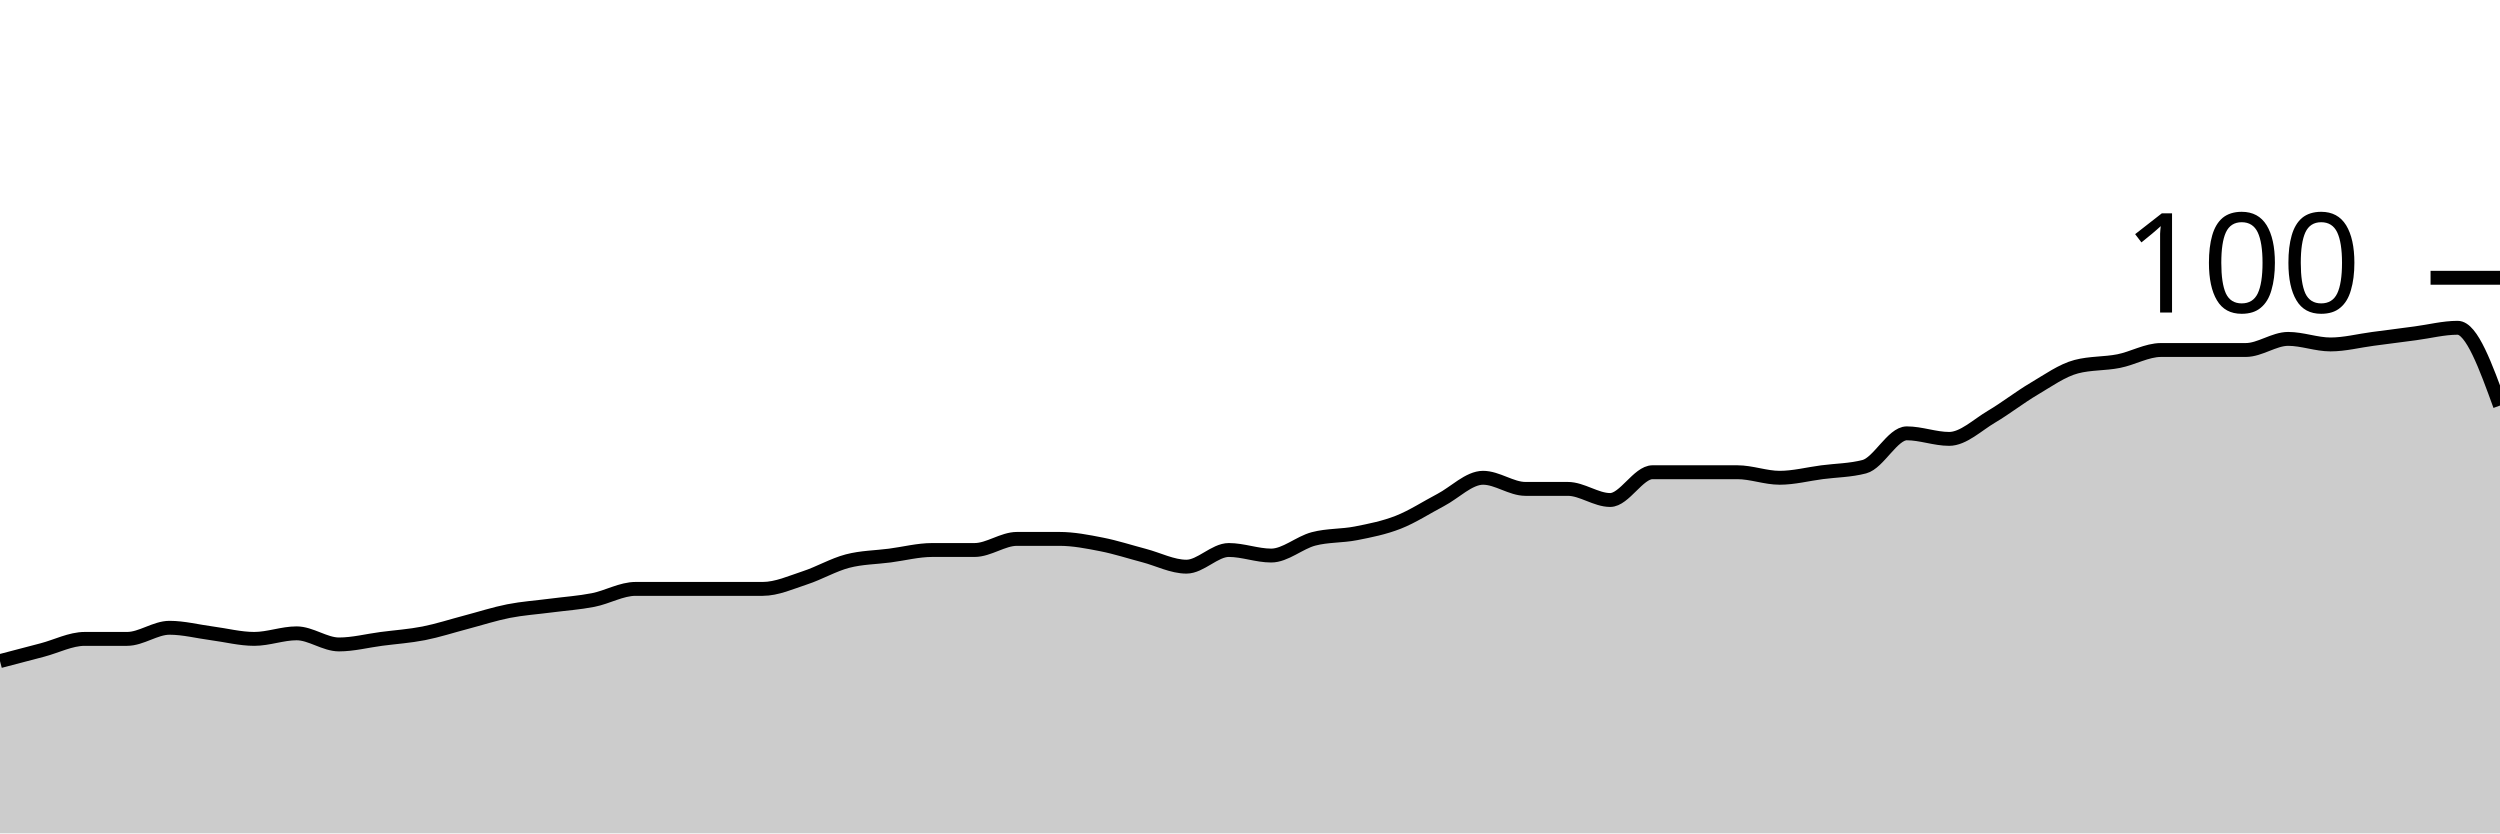
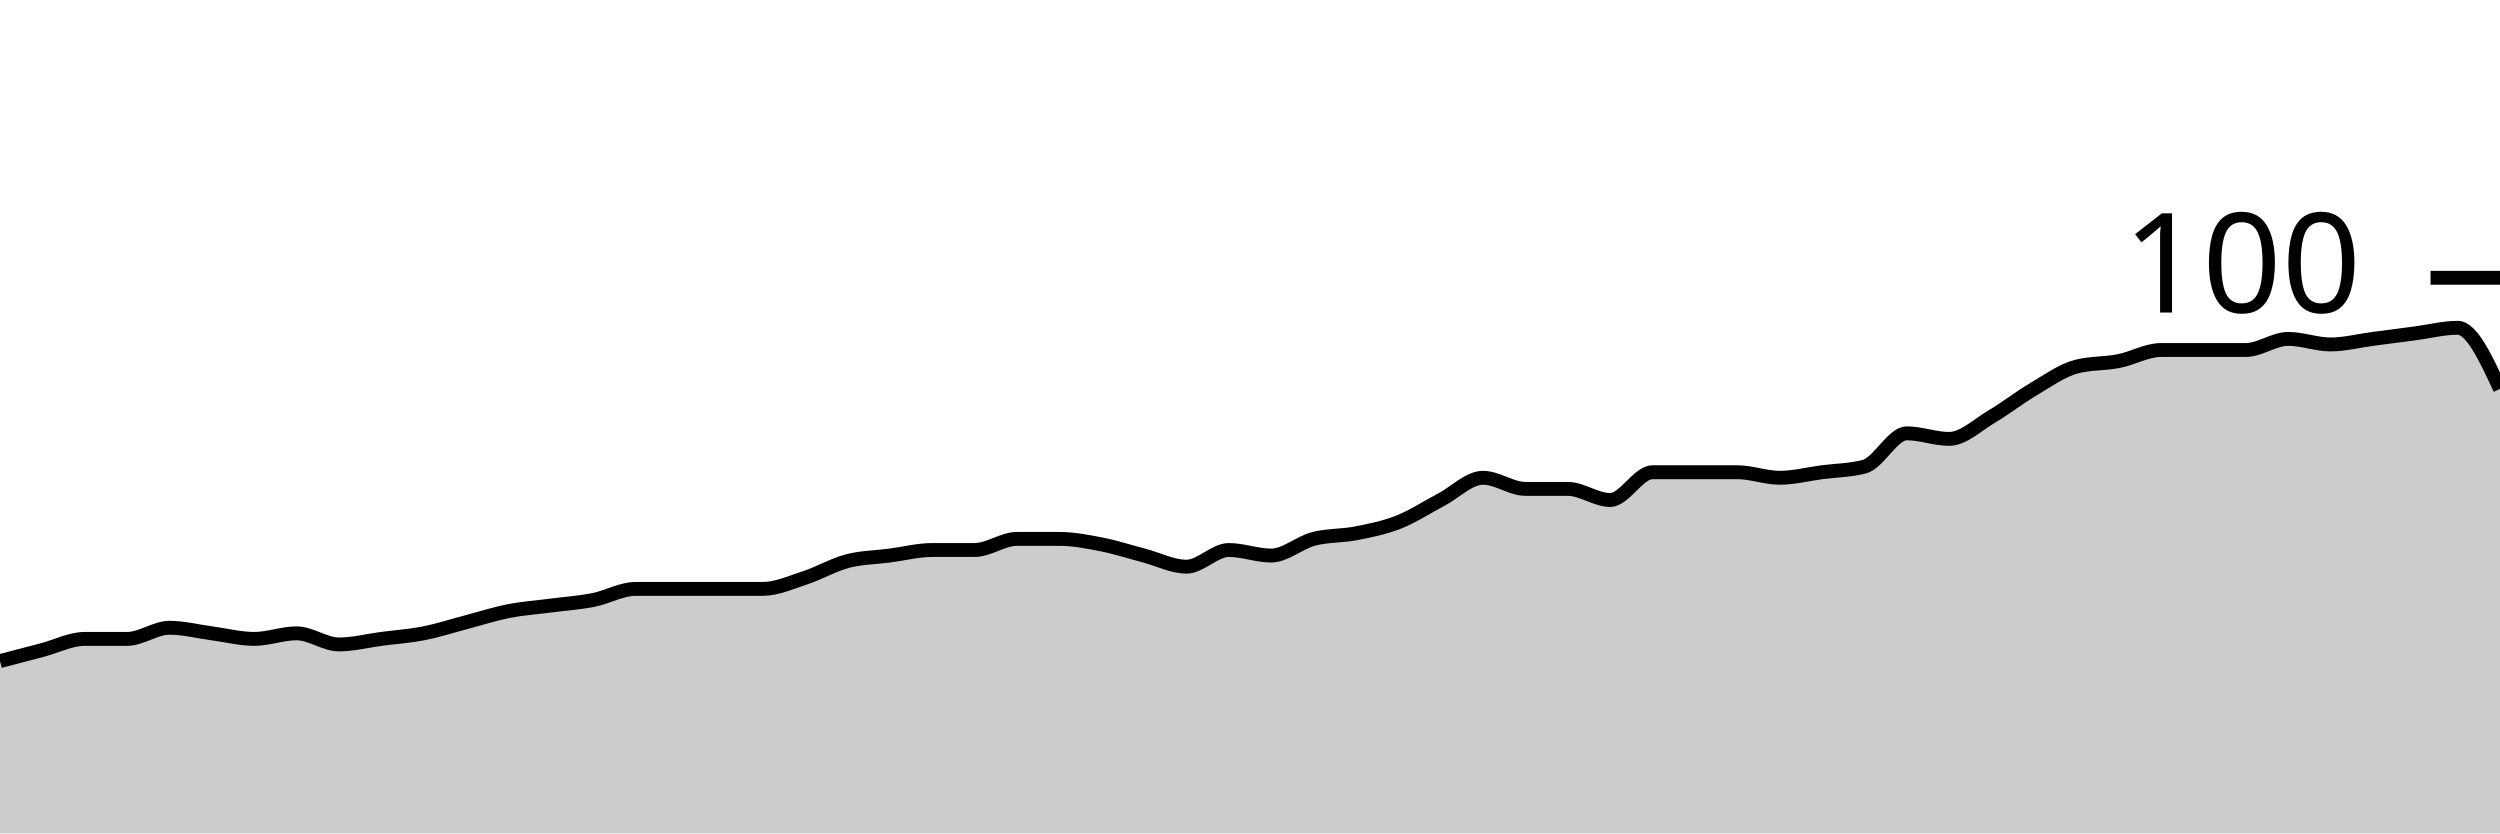
<svg xmlns="http://www.w3.org/2000/svg" viewBox="0 0 180 60">
  <g transform="translate(0,20)">
-     <path class="area" fill="rgba(0, 0, 0, 0.2)" d="M0,27.6C1.017,27.333,2.034,27.067,3.051,26.8C4.068,26.533,5.085,26,6.102,26C7.119,26,8.136,26,9.153,26C10.169,26,11.186,25.2,12.203,25.2C13.22,25.2,14.237,25.467,15.254,25.6C16.271,25.733,17.288,26,18.305,26C19.322,26,20.339,25.6,21.356,25.6C22.373,25.6,23.39,26.4,24.407,26.4C25.424,26.4,26.441,26.133,27.458,26C28.475,25.867,29.492,25.8,30.508,25.6C31.525,25.4,32.542,25.067,33.559,24.8C34.576,24.533,35.593,24.2,36.61,24C37.627,23.8,38.644,23.733,39.661,23.6C40.678,23.467,41.695,23.4,42.712,23.2C43.729,23,44.746,22.4,45.763,22.4C46.78,22.4,47.797,22.4,48.814,22.4C49.831,22.4,50.847,22.4,51.864,22.4C52.881,22.4,53.898,22.4,54.915,22.4C55.932,22.4,56.949,21.933,57.966,21.6C58.983,21.267,60,20.667,61.017,20.4C62.034,20.133,63.051,20.133,64.068,20C65.085,19.867,66.102,19.6,67.119,19.6C68.136,19.6,69.153,19.6,70.169,19.6C71.186,19.6,72.203,18.8,73.22,18.8C74.237,18.8,75.254,18.8,76.271,18.8C77.288,18.8,78.305,19,79.322,19.2C80.339,19.4,81.356,19.733,82.373,20C83.39,20.267,84.407,20.8,85.424,20.8C86.441,20.8,87.458,19.6,88.475,19.6C89.492,19.6,90.508,20,91.525,20C92.542,20,93.559,19.067,94.576,18.8C95.593,18.533,96.61,18.6,97.627,18.4C98.644,18.2,99.661,18,100.678,17.6C101.695,17.2,102.712,16.533,103.729,16C104.746,15.467,105.763,14.4,106.78,14.4C107.797,14.4,108.814,15.2,109.831,15.2C110.847,15.2,111.864,15.2,112.881,15.2C113.898,15.2,114.915,16,115.932,16C116.949,16,117.966,14,118.983,14C120,14,121.017,14,122.034,14C123.051,14,124.068,14,125.085,14C126.102,14,127.119,14.4,128.136,14.4C129.153,14.4,130.169,14.133,131.186,14C132.203,13.867,133.22,13.867,134.237,13.6C135.254,13.333,136.271,11.2,137.288,11.2C138.305,11.2,139.322,11.6,140.339,11.6C141.356,11.6,142.373,10.6,143.39,10C144.407,9.4,145.424,8.6,146.441,8C147.458,7.4,148.475,6.667,149.492,6.4C150.508,6.133,151.525,6.2,152.542,6C153.559,5.8,154.576,5.2,155.593,5.2C156.61,5.2,157.627,5.2,158.644,5.2C159.661,5.2,160.678,5.2,161.695,5.2C162.712,5.2,163.729,4.4,164.746,4.4C165.763,4.4,166.78,4.8,167.797,4.8C168.814,4.8,169.831,4.533,170.847,4.4C171.864,4.267,172.881,4.133,173.898,4C174.915,3.867,175.932,3.6,176.949,3.6C177.966,3.6,178.983,6.4,180,9.2L180,40C178.983,40,177.966,40,176.949,40C175.932,40,174.915,40,173.898,40C172.881,40,171.864,40,170.847,40C169.831,40,168.814,40,167.797,40C166.78,40,165.763,40,164.746,40C163.729,40,162.712,40,161.695,40C160.678,40,159.661,40,158.644,40C157.627,40,156.61,40,155.593,40C154.576,40,153.559,40,152.542,40C151.525,40,150.508,40,149.492,40C148.475,40,147.458,40,146.441,40C145.424,40,144.407,40,143.39,40C142.373,40,141.356,40,140.339,40C139.322,40,138.305,40,137.288,40C136.271,40,135.254,40,134.237,40C133.22,40,132.203,40,131.186,40C130.169,40,129.153,40,128.136,40C127.119,40,126.102,40,125.085,40C124.068,40,123.051,40,122.034,40C121.017,40,120,40,118.983,40C117.966,40,116.949,40,115.932,40C114.915,40,113.898,40,112.881,40C111.864,40,110.847,40,109.831,40C108.814,40,107.797,40,106.78,40C105.763,40,104.746,40,103.729,40C102.712,40,101.695,40,100.678,40C99.661,40,98.644,40,97.627,40C96.61,40,95.593,40,94.576,40C93.559,40,92.542,40,91.525,40C90.508,40,89.492,40,88.475,40C87.458,40,86.441,40,85.424,40C84.407,40,83.39,40,82.373,40C81.356,40,80.339,40,79.322,40C78.305,40,77.288,40,76.271,40C75.254,40,74.237,40,73.22,40C72.203,40,71.186,40,70.169,40C69.153,40,68.136,40,67.119,40C66.102,40,65.085,40,64.068,40C63.051,40,62.034,40,61.017,40C60,40,58.983,40,57.966,40C56.949,40,55.932,40,54.915,40C53.898,40,52.881,40,51.864,40C50.847,40,49.831,40,48.814,40C47.797,40,46.78,40,45.763,40C44.746,40,43.729,40,42.712,40C41.695,40,40.678,40,39.661,40C38.644,40,37.627,40,36.61,40C35.593,40,34.576,40,33.559,40C32.542,40,31.525,40,30.508,40C29.492,40,28.475,40,27.458,40C26.441,40,25.424,40,24.407,40C23.39,40,22.373,40,21.356,40C20.339,40,19.322,40,18.305,40C17.288,40,16.271,40,15.254,40C14.237,40,13.22,40,12.203,40C11.186,40,10.169,40,9.153,40C8.136,40,7.119,40,6.102,40C5.085,40,4.068,40,3.051,40C2.034,40,1.017,40,0,40Z" />
-     <path class="line" stroke="black" fill="none" d="M0,27.6C1.017,27.333,2.034,27.067,3.051,26.8C4.068,26.533,5.085,26,6.102,26C7.119,26,8.136,26,9.153,26C10.169,26,11.186,25.2,12.203,25.2C13.22,25.2,14.237,25.467,15.254,25.6C16.271,25.733,17.288,26,18.305,26C19.322,26,20.339,25.6,21.356,25.6C22.373,25.6,23.39,26.4,24.407,26.4C25.424,26.4,26.441,26.133,27.458,26C28.475,25.867,29.492,25.8,30.508,25.6C31.525,25.4,32.542,25.067,33.559,24.8C34.576,24.533,35.593,24.2,36.61,24C37.627,23.8,38.644,23.733,39.661,23.6C40.678,23.467,41.695,23.4,42.712,23.2C43.729,23,44.746,22.4,45.763,22.4C46.78,22.4,47.797,22.4,48.814,22.4C49.831,22.4,50.847,22.4,51.864,22.4C52.881,22.4,53.898,22.4,54.915,22.4C55.932,22.4,56.949,21.933,57.966,21.6C58.983,21.267,60,20.667,61.017,20.4C62.034,20.133,63.051,20.133,64.068,20C65.085,19.867,66.102,19.6,67.119,19.6C68.136,19.6,69.153,19.6,70.169,19.6C71.186,19.6,72.203,18.8,73.22,18.8C74.237,18.8,75.254,18.8,76.271,18.8C77.288,18.8,78.305,19,79.322,19.2C80.339,19.4,81.356,19.733,82.373,20C83.39,20.267,84.407,20.8,85.424,20.8C86.441,20.8,87.458,19.6,88.475,19.6C89.492,19.6,90.508,20,91.525,20C92.542,20,93.559,19.067,94.576,18.8C95.593,18.533,96.61,18.6,97.627,18.4C98.644,18.2,99.661,18,100.678,17.6C101.695,17.2,102.712,16.533,103.729,16C104.746,15.467,105.763,14.4,106.78,14.4C107.797,14.4,108.814,15.2,109.831,15.2C110.847,15.2,111.864,15.2,112.881,15.2C113.898,15.2,114.915,16,115.932,16C116.949,16,117.966,14,118.983,14C120,14,121.017,14,122.034,14C123.051,14,124.068,14,125.085,14C126.102,14,127.119,14.4,128.136,14.4C129.153,14.4,130.169,14.133,131.186,14C132.203,13.867,133.22,13.867,134.237,13.6C135.254,13.333,136.271,11.2,137.288,11.2C138.305,11.2,139.322,11.6,140.339,11.6C141.356,11.6,142.373,10.6,143.39,10C144.407,9.4,145.424,8.6,146.441,8C147.458,7.4,148.475,6.667,149.492,6.4C150.508,6.133,151.525,6.2,152.542,6C153.559,5.8,154.576,5.2,155.593,5.2C156.61,5.2,157.627,5.2,158.644,5.2C159.661,5.2,160.678,5.2,161.695,5.2C162.712,5.2,163.729,4.4,164.746,4.4C165.763,4.4,166.78,4.8,167.797,4.8C168.814,4.8,169.831,4.533,170.847,4.4C171.864,4.267,172.881,4.133,173.898,4C174.915,3.867,175.932,3.6,176.949,3.6C177.966,3.6,178.983,6.4,180,9.2" />
+     <path class="area" fill="rgba(0, 0, 0, 0.2)" d="M0,27.6C1.017,27.333,2.034,27.067,3.051,26.8C4.068,26.533,5.085,26,6.102,26C7.119,26,8.136,26,9.153,26C10.169,26,11.186,25.2,12.203,25.2C13.22,25.2,14.237,25.467,15.254,25.6C16.271,25.733,17.288,26,18.305,26C19.322,26,20.339,25.6,21.356,25.6C22.373,25.6,23.39,26.4,24.407,26.4C25.424,26.4,26.441,26.133,27.458,26C28.475,25.867,29.492,25.8,30.508,25.6C31.525,25.4,32.542,25.067,33.559,24.8C34.576,24.533,35.593,24.2,36.61,24C37.627,23.8,38.644,23.733,39.661,23.6C40.678,23.467,41.695,23.4,42.712,23.2C43.729,23,44.746,22.4,45.763,22.4C46.78,22.4,47.797,22.4,48.814,22.4C49.831,22.4,50.847,22.4,51.864,22.4C52.881,22.4,53.898,22.4,54.915,22.4C55.932,22.4,56.949,21.933,57.966,21.6C58.983,21.267,60,20.667,61.017,20.4C62.034,20.133,63.051,20.133,64.068,20C65.085,19.867,66.102,19.6,67.119,19.6C68.136,19.6,69.153,19.6,70.169,19.6C71.186,19.6,72.203,18.8,73.22,18.8C74.237,18.8,75.254,18.8,76.271,18.8C77.288,18.8,78.305,19,79.322,19.2C80.339,19.4,81.356,19.733,82.373,20C83.39,20.267,84.407,20.8,85.424,20.8C86.441,20.8,87.458,19.6,88.475,19.6C89.492,19.6,90.508,20,91.525,20C92.542,20,93.559,19.067,94.576,18.8C95.593,18.533,96.61,18.6,97.627,18.4C98.644,18.2,99.661,18,100.678,17.6C101.695,17.2,102.712,16.533,103.729,16C104.746,15.467,105.763,14.4,106.78,14.4C107.797,14.4,108.814,15.2,109.831,15.2C110.847,15.2,111.864,15.2,112.881,15.2C113.898,15.2,114.915,16,115.932,16C116.949,16,117.966,14,118.983,14C120,14,121.017,14,122.034,14C123.051,14,124.068,14,125.085,14C126.102,14,127.119,14.4,128.136,14.4C129.153,14.4,130.169,14.133,131.186,14C132.203,13.867,133.22,13.867,134.237,13.6C135.254,13.333,136.271,11.2,137.288,11.2C138.305,11.2,139.322,11.6,140.339,11.6C141.356,11.6,142.373,10.6,143.39,10C144.407,9.4,145.424,8.6,146.441,8C147.458,7.4,148.475,6.667,149.492,6.4C150.508,6.133,151.525,6.2,152.542,6C153.559,5.8,154.576,5.2,155.593,5.2C156.61,5.2,157.627,5.2,158.644,5.2C159.661,5.2,160.678,5.2,161.695,5.2C162.712,5.2,163.729,4.4,164.746,4.4C165.763,4.4,166.78,4.8,167.797,4.8C168.814,4.8,169.831,4.533,170.847,4.4C171.864,4.267,172.881,4.133,173.898,4C174.915,3.867,175.932,3.6,176.949,3.6C177.966,3.6,178.983,5.8,180,8L180,40C178.983,40,177.966,40,176.949,40C175.932,40,174.915,40,173.898,40C172.881,40,171.864,40,170.847,40C169.831,40,168.814,40,167.797,40C166.78,40,165.763,40,164.746,40C163.729,40,162.712,40,161.695,40C160.678,40,159.661,40,158.644,40C157.627,40,156.61,40,155.593,40C154.576,40,153.559,40,152.542,40C151.525,40,150.508,40,149.492,40C148.475,40,147.458,40,146.441,40C145.424,40,144.407,40,143.39,40C142.373,40,141.356,40,140.339,40C139.322,40,138.305,40,137.288,40C136.271,40,135.254,40,134.237,40C133.22,40,132.203,40,131.186,40C130.169,40,129.153,40,128.136,40C127.119,40,126.102,40,125.085,40C124.068,40,123.051,40,122.034,40C121.017,40,120,40,118.983,40C117.966,40,116.949,40,115.932,40C114.915,40,113.898,40,112.881,40C111.864,40,110.847,40,109.831,40C108.814,40,107.797,40,106.78,40C105.763,40,104.746,40,103.729,40C102.712,40,101.695,40,100.678,40C99.661,40,98.644,40,97.627,40C96.61,40,95.593,40,94.576,40C93.559,40,92.542,40,91.525,40C90.508,40,89.492,40,88.475,40C87.458,40,86.441,40,85.424,40C84.407,40,83.39,40,82.373,40C81.356,40,80.339,40,79.322,40C78.305,40,77.288,40,76.271,40C75.254,40,74.237,40,73.22,40C72.203,40,71.186,40,70.169,40C69.153,40,68.136,40,67.119,40C66.102,40,65.085,40,64.068,40C63.051,40,62.034,40,61.017,40C60,40,58.983,40,57.966,40C56.949,40,55.932,40,54.915,40C53.898,40,52.881,40,51.864,40C50.847,40,49.831,40,48.814,40C47.797,40,46.78,40,45.763,40C44.746,40,43.729,40,42.712,40C41.695,40,40.678,40,39.661,40C38.644,40,37.627,40,36.61,40C35.593,40,34.576,40,33.559,40C32.542,40,31.525,40,30.508,40C29.492,40,28.475,40,27.458,40C26.441,40,25.424,40,24.407,40C23.39,40,22.373,40,21.356,40C20.339,40,19.322,40,18.305,40C17.288,40,16.271,40,15.254,40C14.237,40,13.22,40,12.203,40C11.186,40,10.169,40,9.153,40C8.136,40,7.119,40,6.102,40C5.085,40,4.068,40,3.051,40C2.034,40,1.017,40,0,40Z" />
+     <path class="line" stroke="black" fill="none" d="M0,27.6C1.017,27.333,2.034,27.067,3.051,26.8C4.068,26.533,5.085,26,6.102,26C7.119,26,8.136,26,9.153,26C10.169,26,11.186,25.2,12.203,25.2C13.22,25.2,14.237,25.467,15.254,25.6C16.271,25.733,17.288,26,18.305,26C19.322,26,20.339,25.6,21.356,25.6C22.373,25.6,23.39,26.4,24.407,26.4C25.424,26.4,26.441,26.133,27.458,26C28.475,25.867,29.492,25.8,30.508,25.6C31.525,25.4,32.542,25.067,33.559,24.8C34.576,24.533,35.593,24.2,36.61,24C37.627,23.8,38.644,23.733,39.661,23.6C40.678,23.467,41.695,23.4,42.712,23.2C43.729,23,44.746,22.4,45.763,22.4C46.78,22.4,47.797,22.4,48.814,22.4C49.831,22.4,50.847,22.4,51.864,22.4C52.881,22.4,53.898,22.4,54.915,22.4C55.932,22.4,56.949,21.933,57.966,21.6C58.983,21.267,60,20.667,61.017,20.4C62.034,20.133,63.051,20.133,64.068,20C65.085,19.867,66.102,19.6,67.119,19.6C68.136,19.6,69.153,19.6,70.169,19.6C71.186,19.6,72.203,18.8,73.22,18.8C74.237,18.8,75.254,18.8,76.271,18.8C77.288,18.8,78.305,19,79.322,19.2C80.339,19.4,81.356,19.733,82.373,20C83.39,20.267,84.407,20.8,85.424,20.8C86.441,20.8,87.458,19.6,88.475,19.6C89.492,19.6,90.508,20,91.525,20C92.542,20,93.559,19.067,94.576,18.8C95.593,18.533,96.61,18.6,97.627,18.4C98.644,18.2,99.661,18,100.678,17.6C101.695,17.2,102.712,16.533,103.729,16C104.746,15.467,105.763,14.4,106.78,14.4C107.797,14.4,108.814,15.2,109.831,15.2C110.847,15.2,111.864,15.2,112.881,15.2C113.898,15.2,114.915,16,115.932,16C116.949,16,117.966,14,118.983,14C120,14,121.017,14,122.034,14C123.051,14,124.068,14,125.085,14C126.102,14,127.119,14.4,128.136,14.4C129.153,14.4,130.169,14.133,131.186,14C132.203,13.867,133.22,13.867,134.237,13.6C135.254,13.333,136.271,11.2,137.288,11.2C138.305,11.2,139.322,11.6,140.339,11.6C141.356,11.6,142.373,10.6,143.39,10C144.407,9.4,145.424,8.6,146.441,8C147.458,7.4,148.475,6.667,149.492,6.4C150.508,6.133,151.525,6.2,152.542,6C153.559,5.8,154.576,5.2,155.593,5.2C156.61,5.2,157.627,5.2,158.644,5.2C159.661,5.2,160.678,5.2,161.695,5.2C162.712,5.2,163.729,4.4,164.746,4.4C165.763,4.4,166.78,4.8,167.797,4.8C168.814,4.8,169.831,4.533,170.847,4.4C171.864,4.267,172.881,4.133,173.898,4C174.915,3.867,175.932,3.6,176.949,3.6C177.966,3.6,178.983,5.8,180,8" />
    <path class="axis-ceiling" stroke-width="1" stroke="black" fill="none" d="M175,0L180,0" />
    <text class="axis-ceiling-label" font-family="sans-serif" text-anchor="end" font-size="10px" x="170" y="2.5">100</text>
  </g>
</svg>
